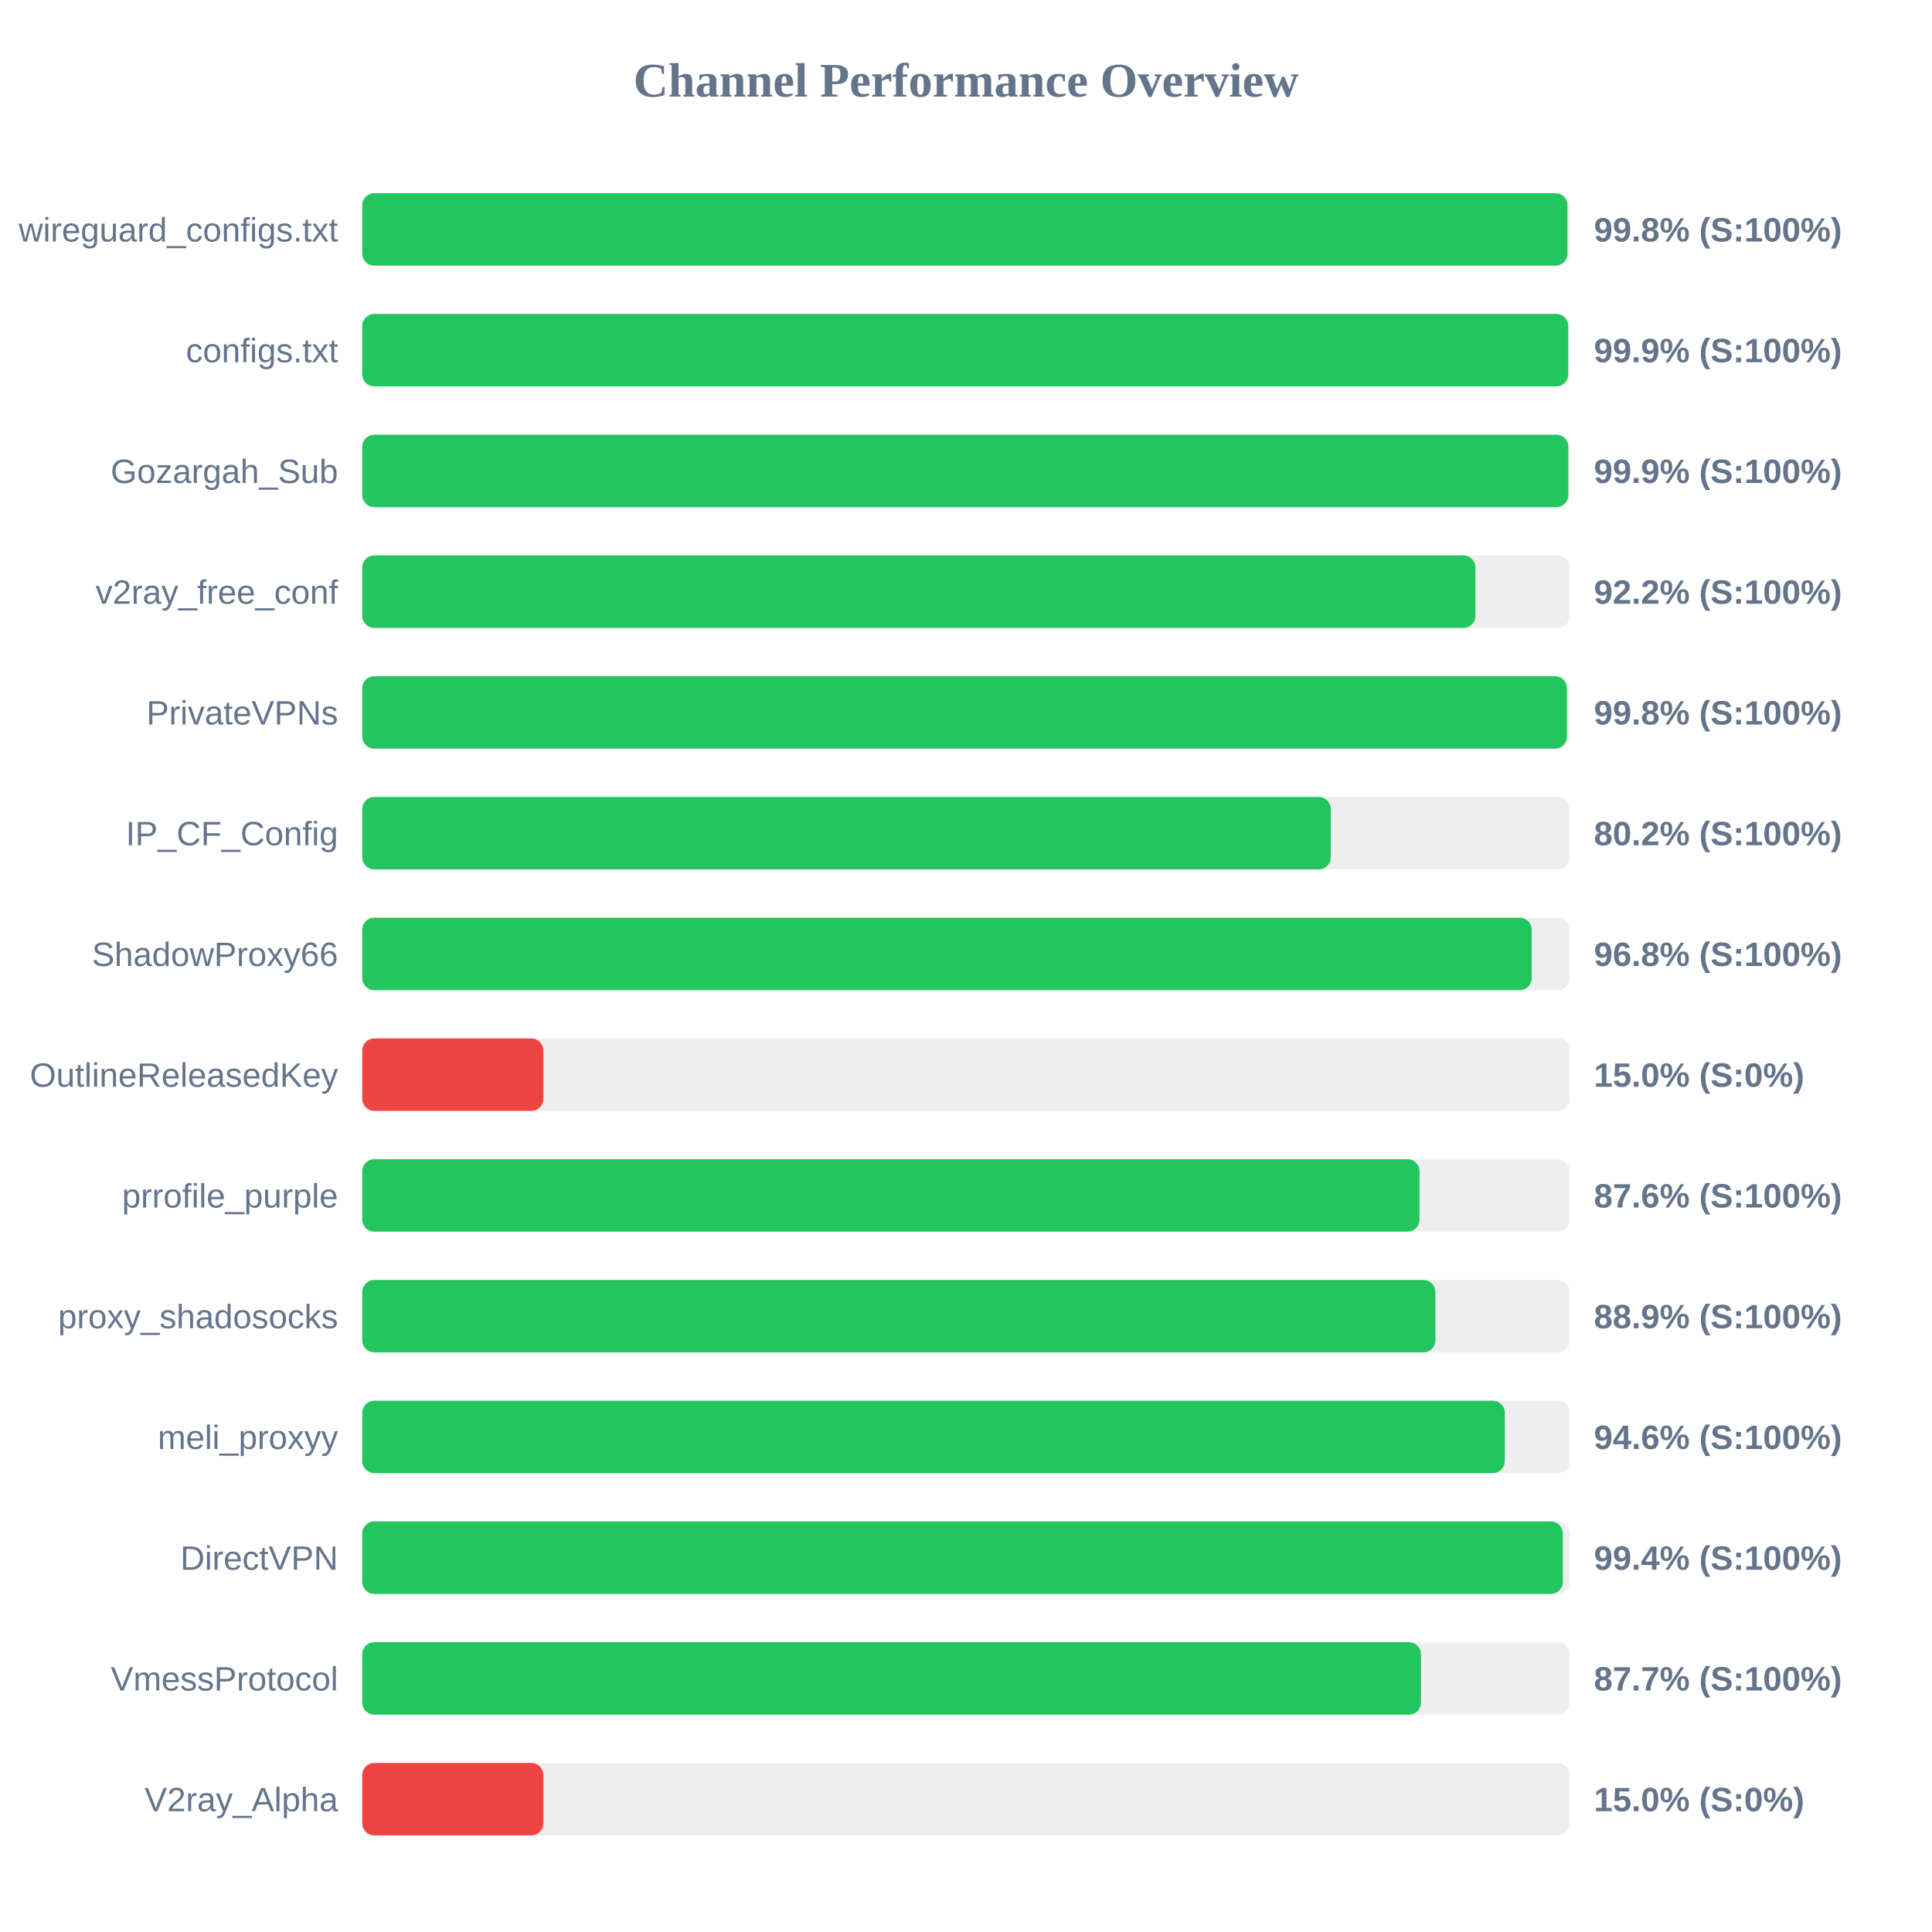
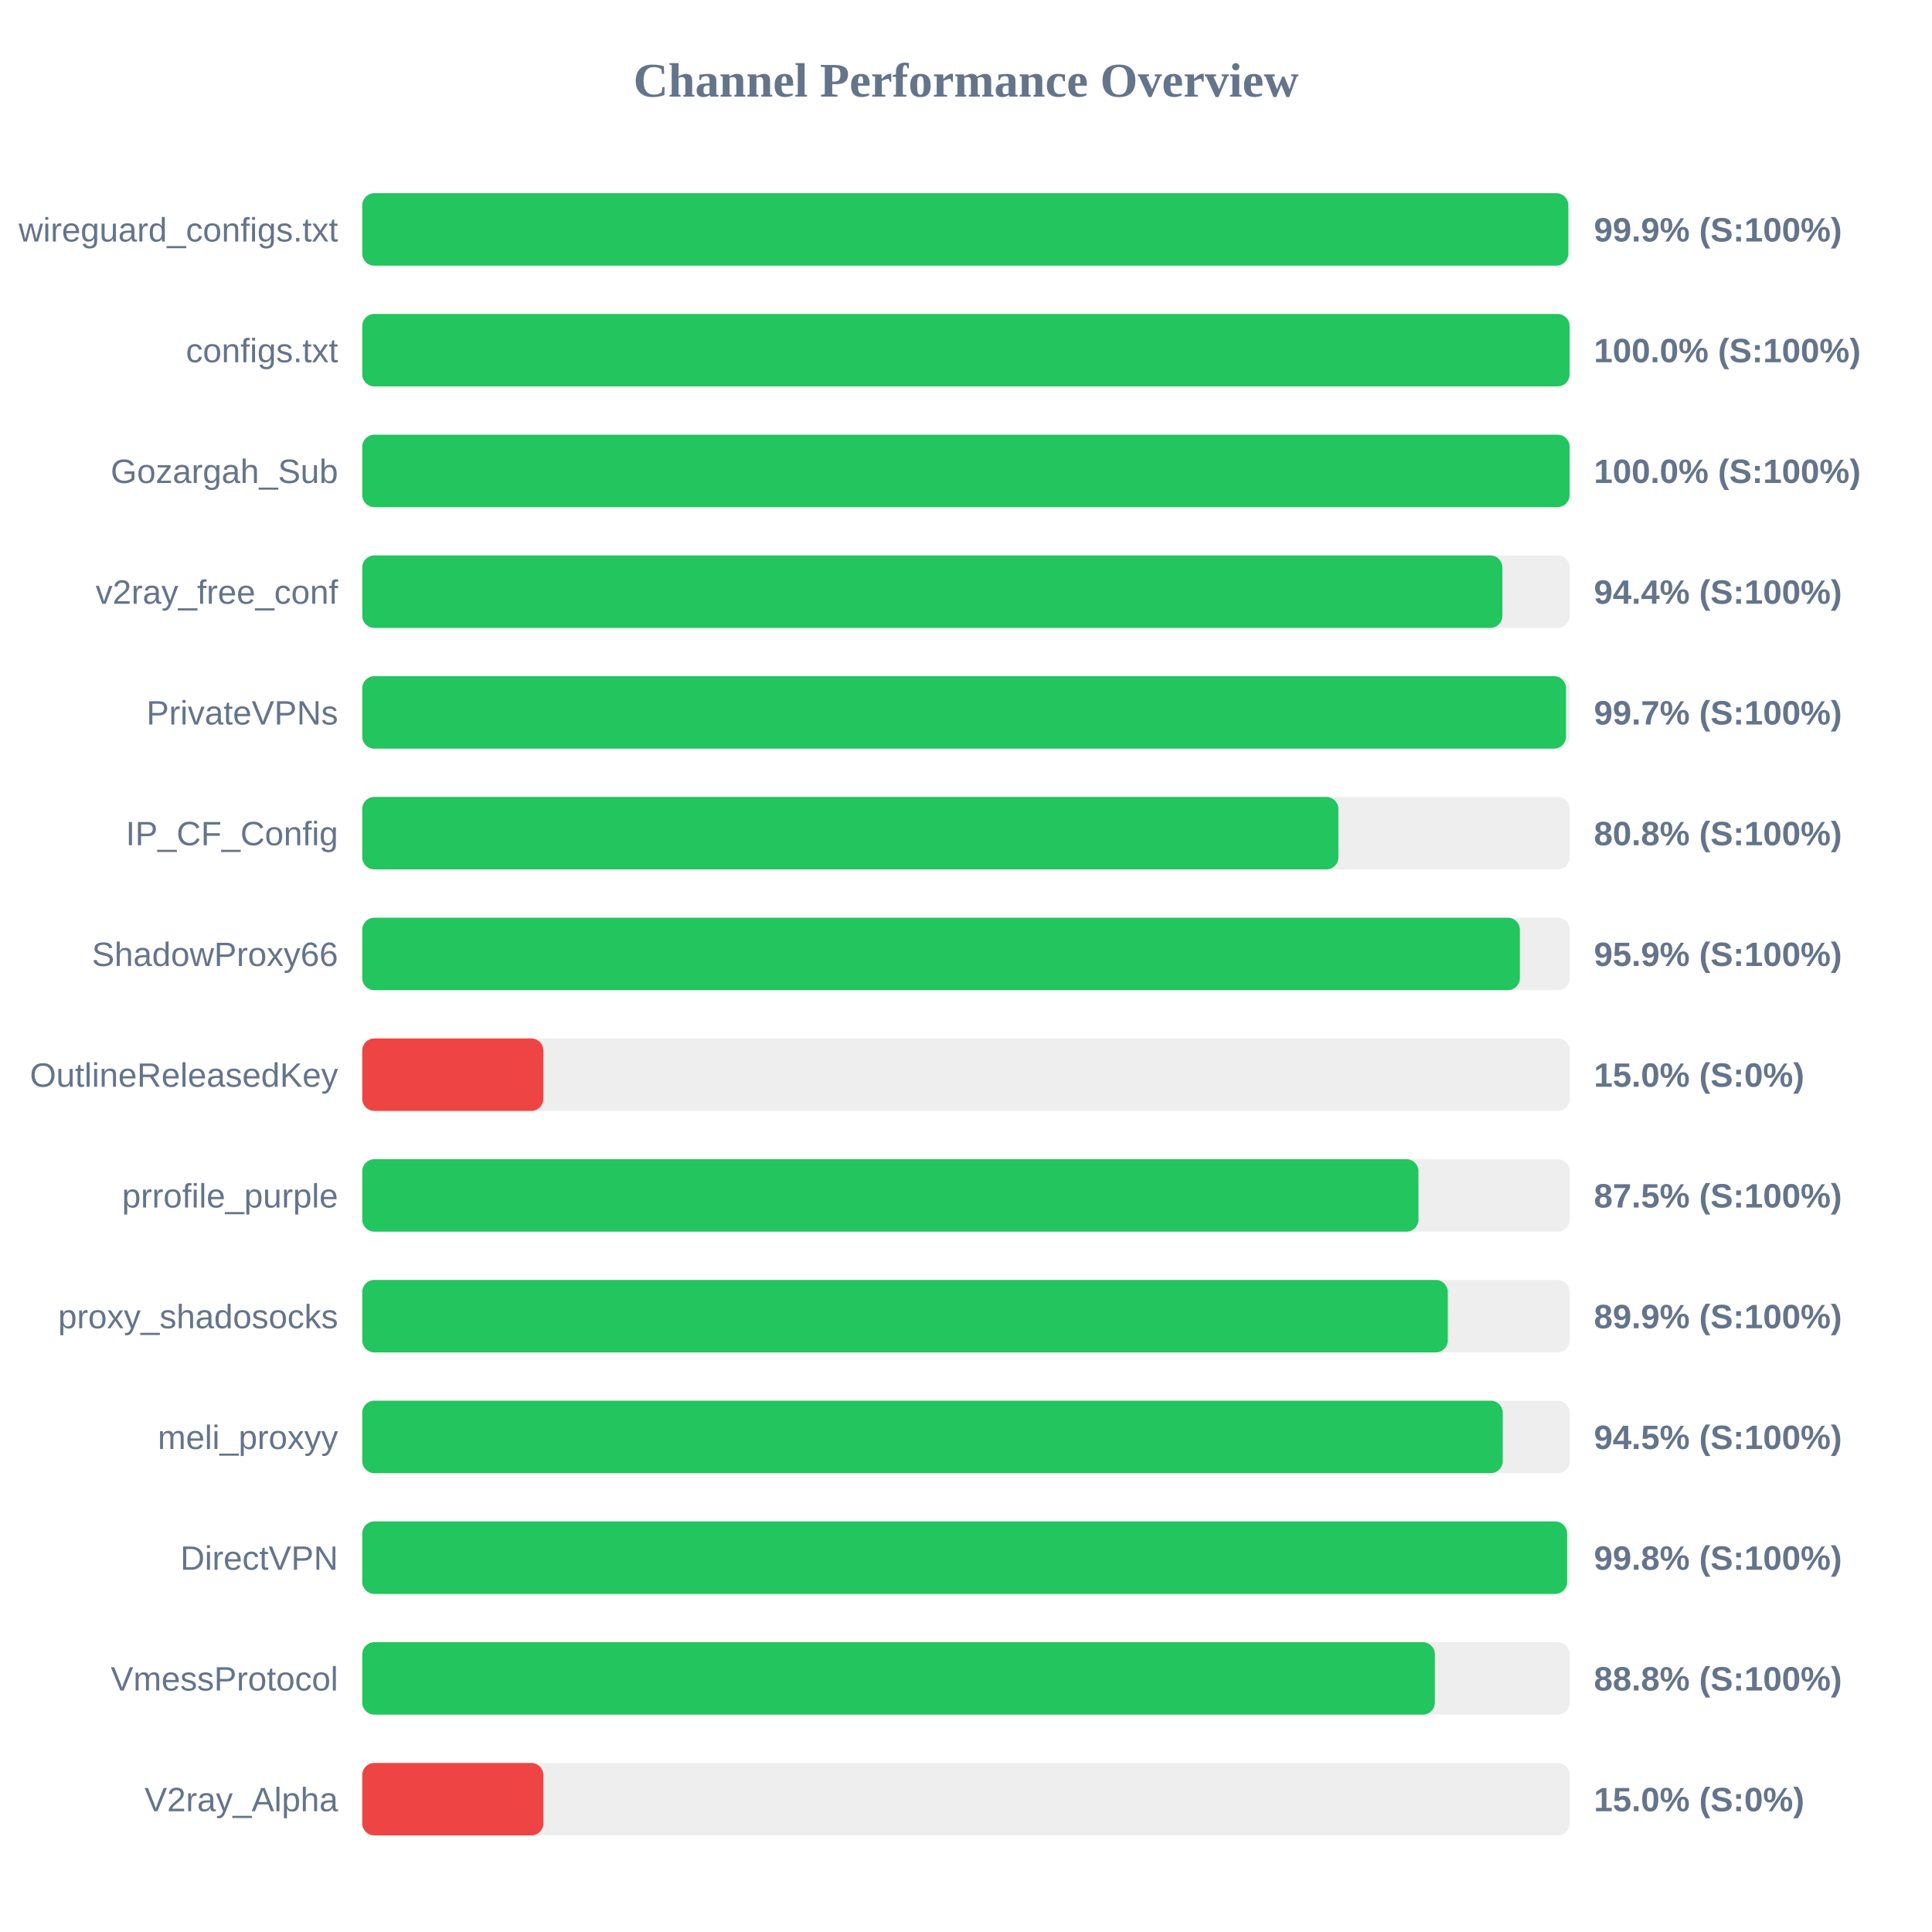
<svg xmlns="http://www.w3.org/2000/svg" width="800" height="800" version="1.1">
  <style>
        .row { font: 14px Arial; fill: #64748b; }
        .score { font: bold 14px Arial; fill: #64748b; }
    </style>
  <text x="400" y="40" text-anchor="middle" font-size="20px" font-weight="bold" fill="#64748b">Channel Performance Overview</text>
  <rect x="150" y="80" width="500" height="30" fill="#eee" rx="5" />
-   <rect x="150" y="80" width="499.05" height="30" fill="#22c55e" rx="5" />
+   <rect x="150" y="80" width="499.4" height="30" fill="#22c55e" rx="5" />
  <text x="140" y="100" text-anchor="end" class="row">wireguard_configs.txt</text>
-   <text x="660" y="100" text-anchor="start" class="score">99.8% (S:100%)</text>
+   <text x="660" y="100" text-anchor="start" class="score">99.9% (S:100%)</text>
  <rect x="150" y="130" width="500" height="30" fill="#eee" rx="5" />
-   <rect x="150" y="130" width="499.35" height="30" fill="#22c55e" rx="5" />
+   <rect x="150" y="130" width="499.95" height="30" fill="#22c55e" rx="5" />
  <text x="140" y="150" text-anchor="end" class="row">configs.txt</text>
-   <text x="660" y="150" text-anchor="start" class="score">99.9% (S:100%)</text>
+   <text x="660" y="150" text-anchor="start" class="score">100.0% (S:100%)</text>
  <rect x="150" y="180" width="500" height="30" fill="#eee" rx="5" />
-   <rect x="150" y="180" width="499.4" height="30" fill="#22c55e" rx="5" />
+   <rect x="150" y="180" width="499.95" height="30" fill="#22c55e" rx="5" />
  <text x="140" y="200" text-anchor="end" class="row">Gozargah_Sub</text>
-   <text x="660" y="200" text-anchor="start" class="score">99.9% (S:100%)</text>
+   <text x="660" y="200" text-anchor="start" class="score">100.0% (S:100%)</text>
  <rect x="150" y="230" width="500" height="30" fill="#eee" rx="5" />
-   <rect x="150" y="230" width="460.95" height="30" fill="#22c55e" rx="5" />
+   <rect x="150" y="230" width="472.1" height="30" fill="#22c55e" rx="5" />
  <text x="140" y="250" text-anchor="end" class="row">v2ray_free_conf</text>
-   <text x="660" y="250" text-anchor="start" class="score">92.2% (S:100%)</text>
+   <text x="660" y="250" text-anchor="start" class="score">94.4% (S:100%)</text>
  <rect x="150" y="280" width="500" height="30" fill="#eee" rx="5" />
-   <rect x="150" y="280" width="498.8" height="30" fill="#22c55e" rx="5" />
+   <rect x="150" y="280" width="498.45" height="30" fill="#22c55e" rx="5" />
  <text x="140" y="300" text-anchor="end" class="row">PrivateVPNs</text>
-   <text x="660" y="300" text-anchor="start" class="score">99.8% (S:100%)</text>
+   <text x="660" y="300" text-anchor="start" class="score">99.7% (S:100%)</text>
  <rect x="150" y="330" width="500" height="30" fill="#eee" rx="5" />
-   <rect x="150" y="330" width="401.05" height="30" fill="#22c55e" rx="5" />
+   <rect x="150" y="330" width="404.2" height="30" fill="#22c55e" rx="5" />
  <text x="140" y="350" text-anchor="end" class="row">IP_CF_Config</text>
-   <text x="660" y="350" text-anchor="start" class="score">80.2% (S:100%)</text>
+   <text x="660" y="350" text-anchor="start" class="score">80.8% (S:100%)</text>
  <rect x="150" y="380" width="500" height="30" fill="#eee" rx="5" />
-   <rect x="150" y="380" width="484.25" height="30" fill="#22c55e" rx="5" />
+   <rect x="150" y="380" width="479.35" height="30" fill="#22c55e" rx="5" />
  <text x="140" y="400" text-anchor="end" class="row">ShadowProxy66</text>
-   <text x="660" y="400" text-anchor="start" class="score">96.8% (S:100%)</text>
+   <text x="660" y="400" text-anchor="start" class="score">95.9% (S:100%)</text>
  <rect x="150" y="430" width="500" height="30" fill="#eee" rx="5" />
  <rect x="150" y="430" width="75.0" height="30" fill="#ef4444" rx="5" />
  <text x="140" y="450" text-anchor="end" class="row">OutlineReleasedKey</text>
  <text x="660" y="450" text-anchor="start" class="score">15.0% (S:0%)</text>
  <rect x="150" y="480" width="500" height="30" fill="#eee" rx="5" />
-   <rect x="150" y="480" width="437.8" height="30" fill="#22c55e" rx="5" />
+   <rect x="150" y="480" width="437.35" height="30" fill="#22c55e" rx="5" />
  <text x="140" y="500" text-anchor="end" class="row">prrofile_purple</text>
-   <text x="660" y="500" text-anchor="start" class="score">87.6% (S:100%)</text>
+   <text x="660" y="500" text-anchor="start" class="score">87.5% (S:100%)</text>
  <rect x="150" y="530" width="500" height="30" fill="#eee" rx="5" />
-   <rect x="150" y="530" width="444.35" height="30" fill="#22c55e" rx="5" />
+   <rect x="150" y="530" width="449.5" height="30" fill="#22c55e" rx="5" />
  <text x="140" y="550" text-anchor="end" class="row">proxy_shadosocks</text>
-   <text x="660" y="550" text-anchor="start" class="score">88.9% (S:100%)</text>
+   <text x="660" y="550" text-anchor="start" class="score">89.9% (S:100%)</text>
  <rect x="150" y="580" width="500" height="30" fill="#eee" rx="5" />
-   <rect x="150" y="580" width="473.1" height="30" fill="#22c55e" rx="5" />
+   <rect x="150" y="580" width="472.25" height="30" fill="#22c55e" rx="5" />
  <text x="140" y="600" text-anchor="end" class="row">meli_proxyy</text>
-   <text x="660" y="600" text-anchor="start" class="score">94.6% (S:100%)</text>
+   <text x="660" y="600" text-anchor="start" class="score">94.5% (S:100%)</text>
  <rect x="150" y="630" width="500" height="30" fill="#eee" rx="5" />
-   <rect x="150" y="630" width="497.15" height="30" fill="#22c55e" rx="5" />
+   <rect x="150" y="630" width="498.9" height="30" fill="#22c55e" rx="5" />
  <text x="140" y="650" text-anchor="end" class="row">DirectVPN</text>
-   <text x="660" y="650" text-anchor="start" class="score">99.4% (S:100%)</text>
+   <text x="660" y="650" text-anchor="start" class="score">99.8% (S:100%)</text>
  <rect x="150" y="680" width="500" height="30" fill="#eee" rx="5" />
-   <rect x="150" y="680" width="438.4" height="30" fill="#22c55e" rx="5" />
+   <rect x="150" y="680" width="444.15" height="30" fill="#22c55e" rx="5" />
  <text x="140" y="700" text-anchor="end" class="row">VmessProtocol</text>
-   <text x="660" y="700" text-anchor="start" class="score">87.7% (S:100%)</text>
+   <text x="660" y="700" text-anchor="start" class="score">88.8% (S:100%)</text>
  <rect x="150" y="730" width="500" height="30" fill="#eee" rx="5" />
  <rect x="150" y="730" width="75.0" height="30" fill="#ef4444" rx="5" />
  <text x="140" y="750" text-anchor="end" class="row">V2ray_Alpha</text>
  <text x="660" y="750" text-anchor="start" class="score">15.0% (S:0%)</text>
</svg>
